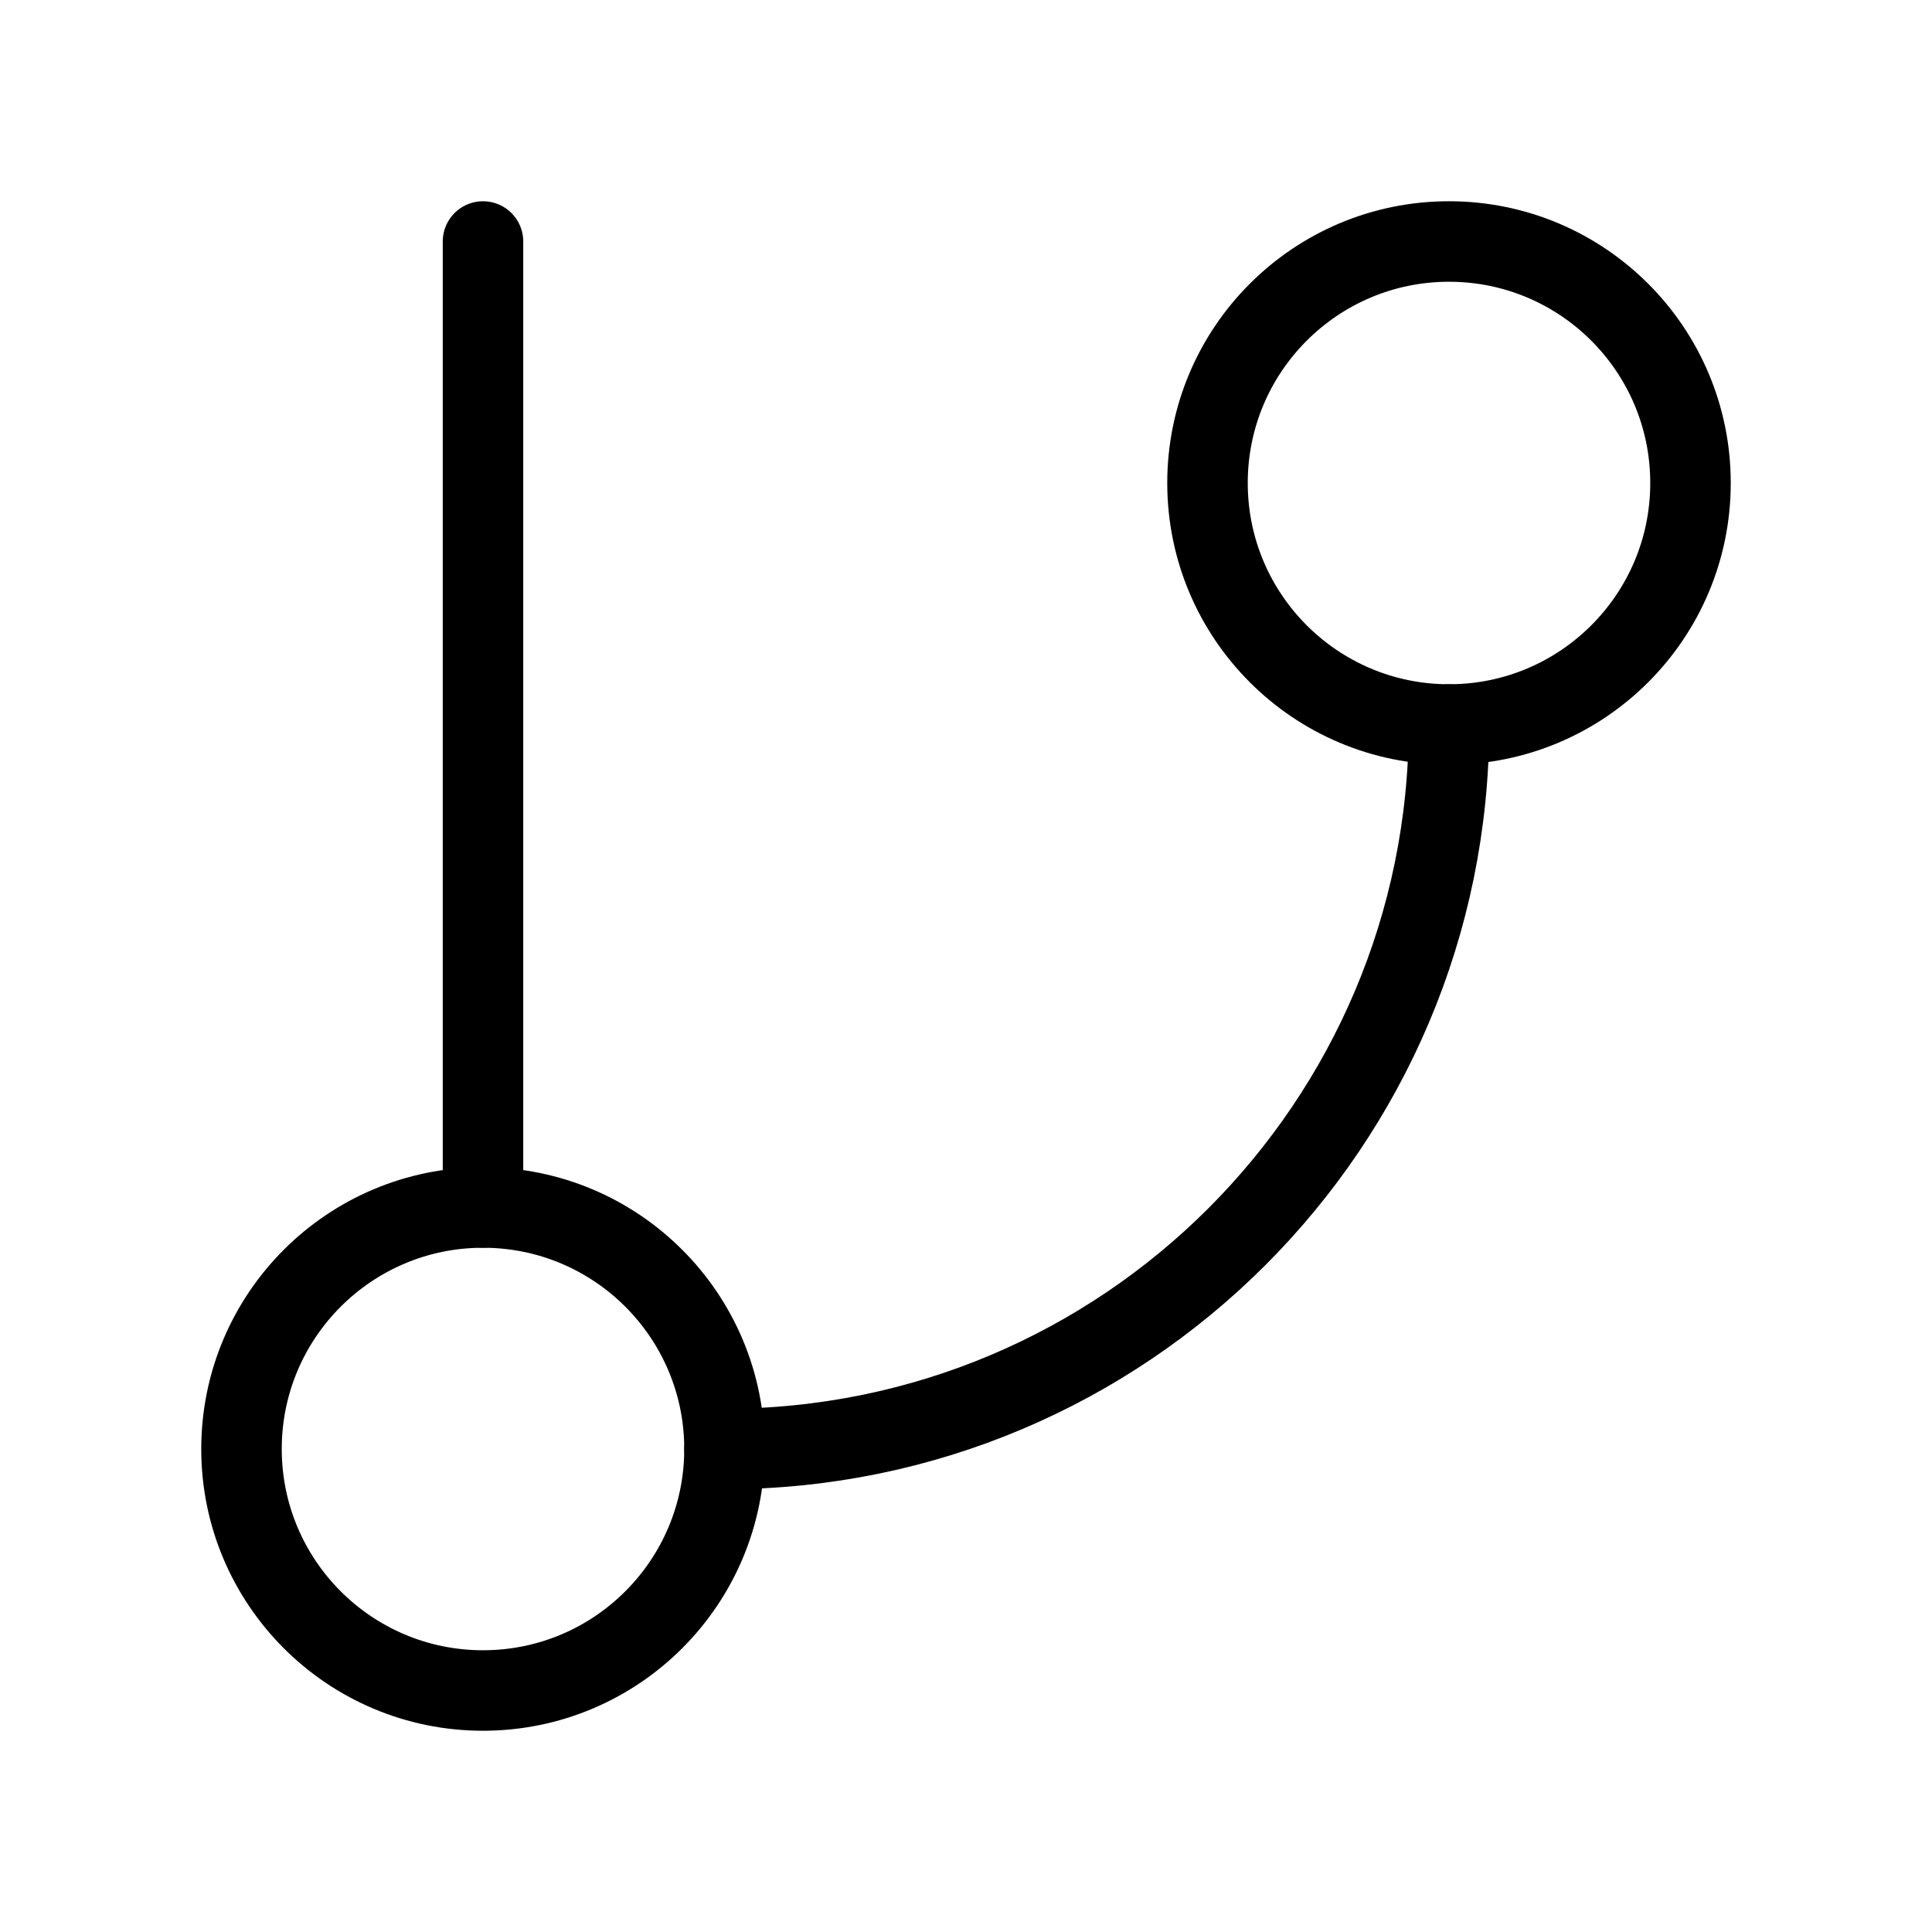
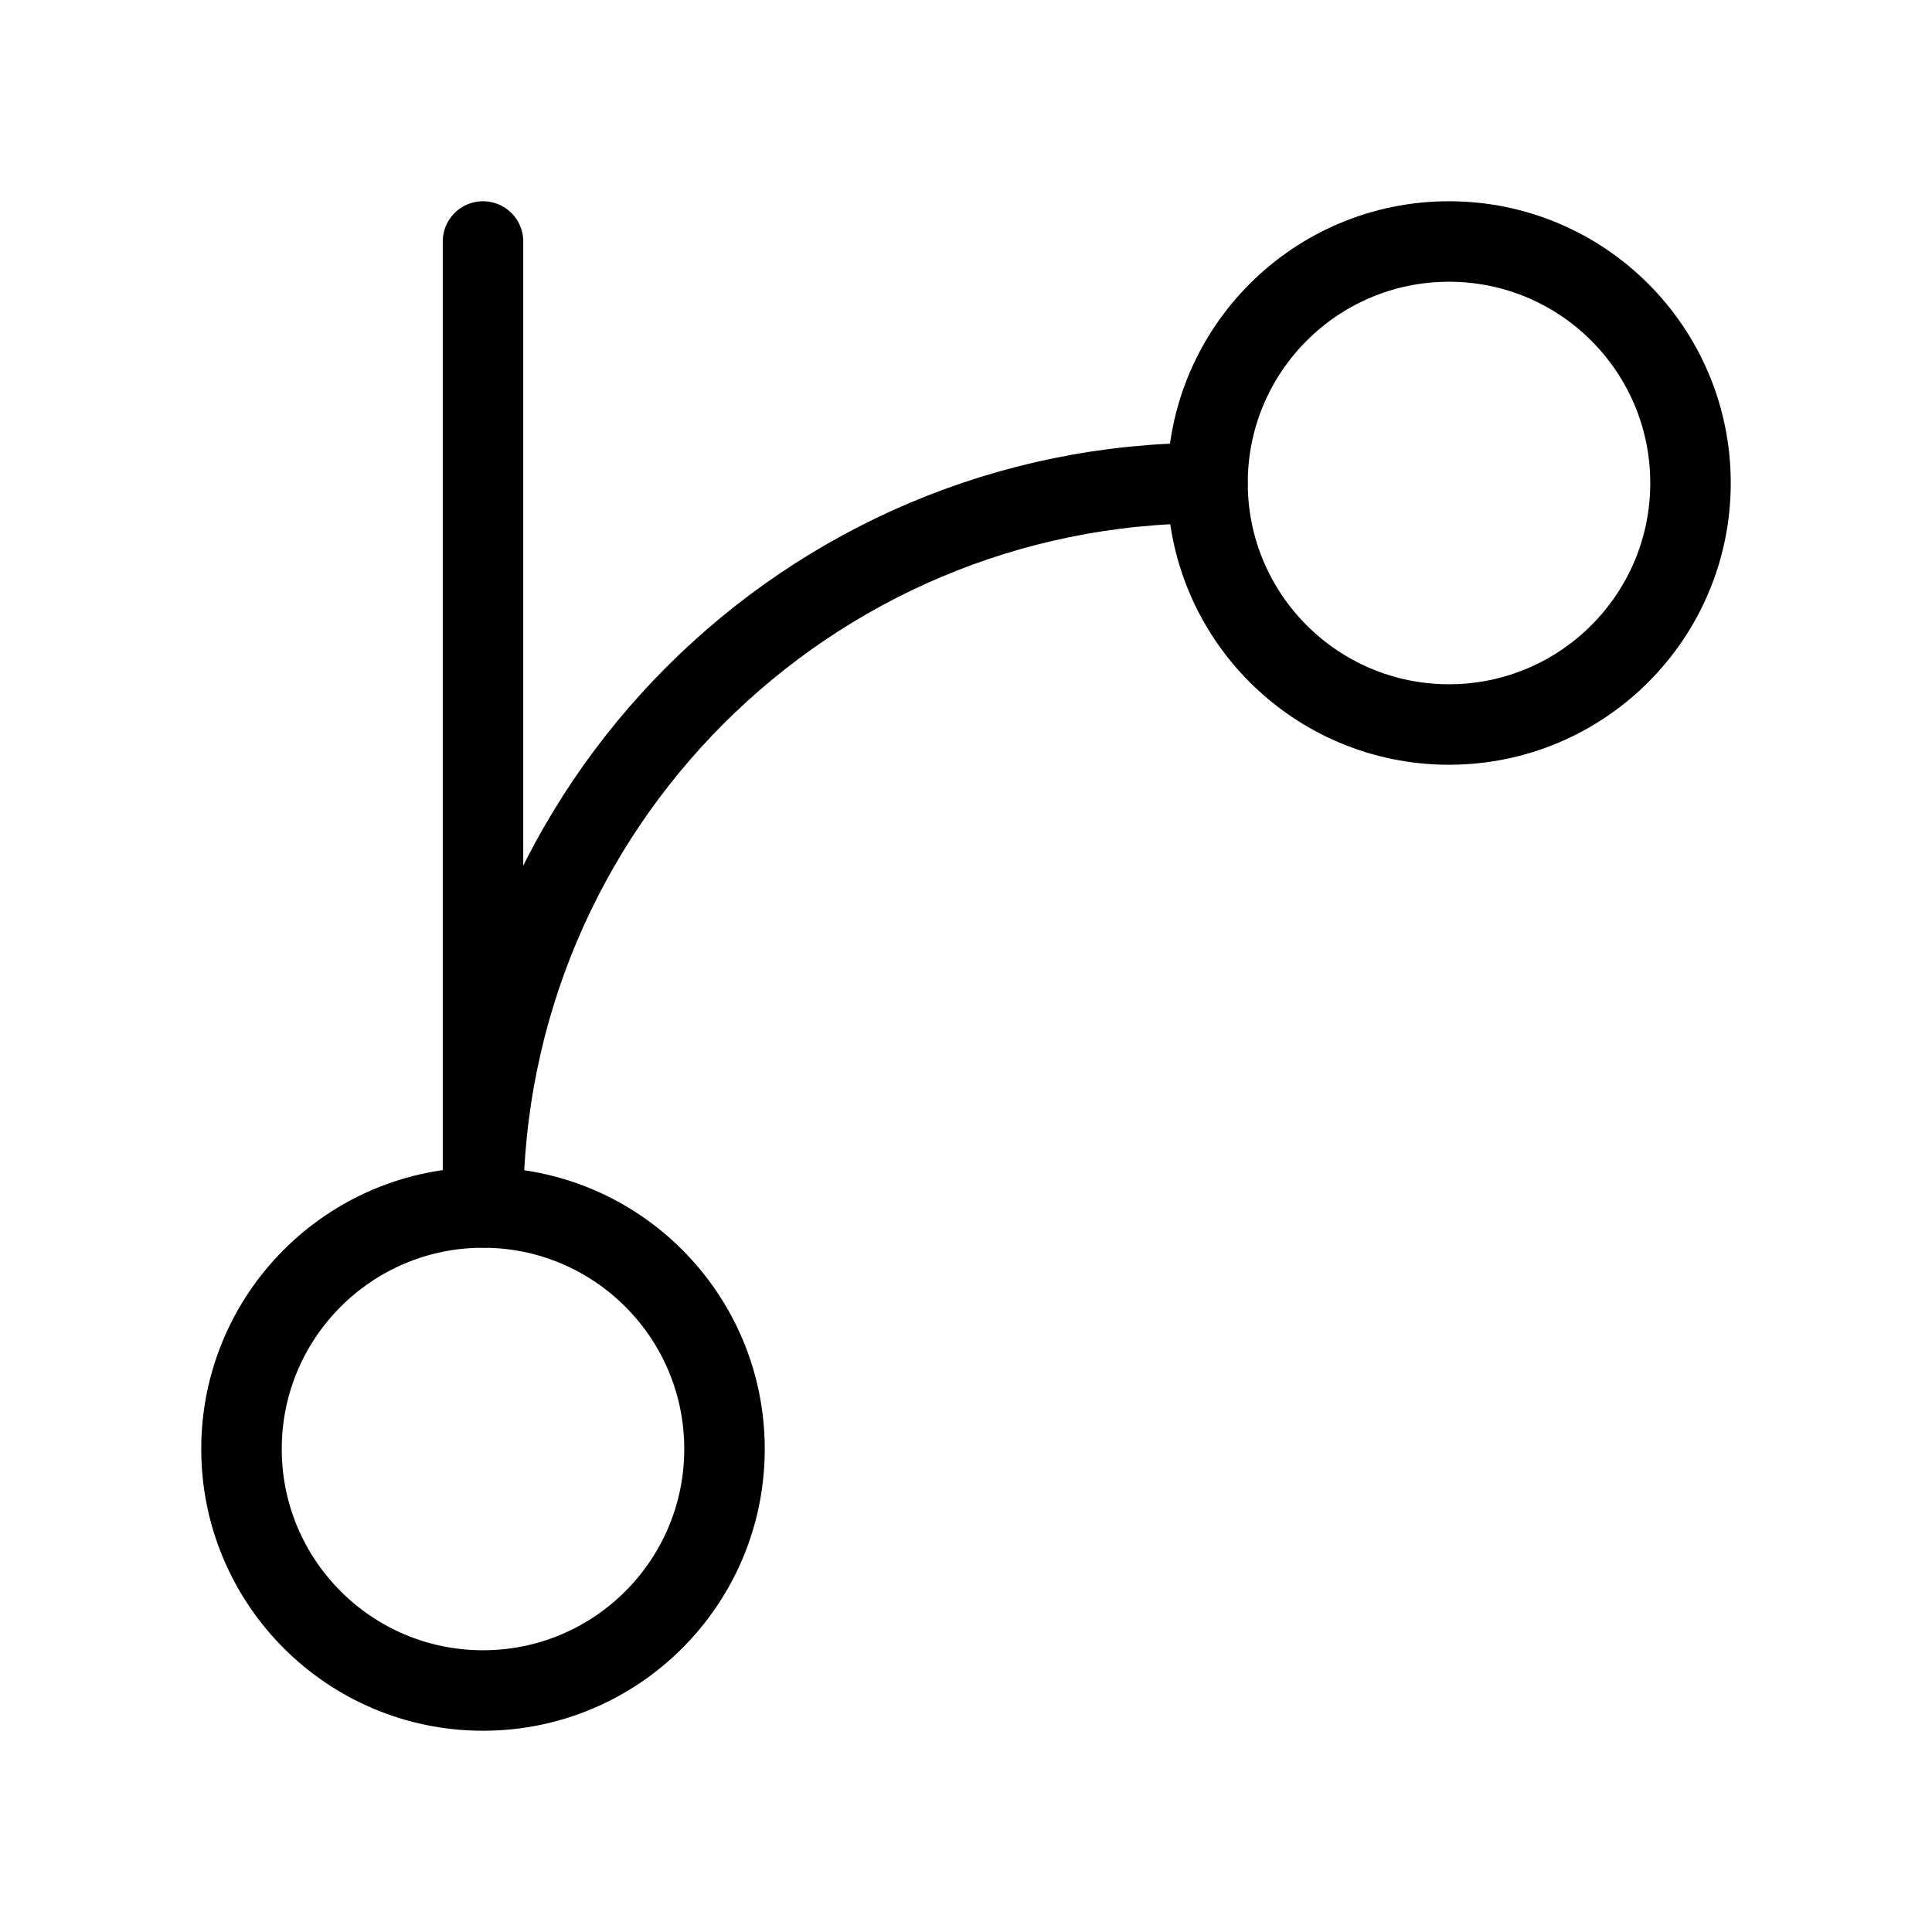
<svg xmlns="http://www.w3.org/2000/svg" width="24" height="24" viewBox="0 0 24 24" fill="none" stroke="currentColor" stroke-width="calc((100vw - 100vh) / 10)" stroke-linecap="round" stroke-linejoin="round">
-   <line vector-effect="non-scaling-stroke" x1="6" x2="6" y1="3" y2="15" />
+   <path vector-effect="non-scaling-stroke" d="M15 6a9 9 0 0 0-9 9V3" />
  <circle vector-effect="non-scaling-stroke" cx="18" cy="6" r="3" />
  <circle vector-effect="non-scaling-stroke" cx="6" cy="18" r="3" />
-   <path vector-effect="non-scaling-stroke" d="M18 9a9 9 0 0 1-9 9" />
</svg>
